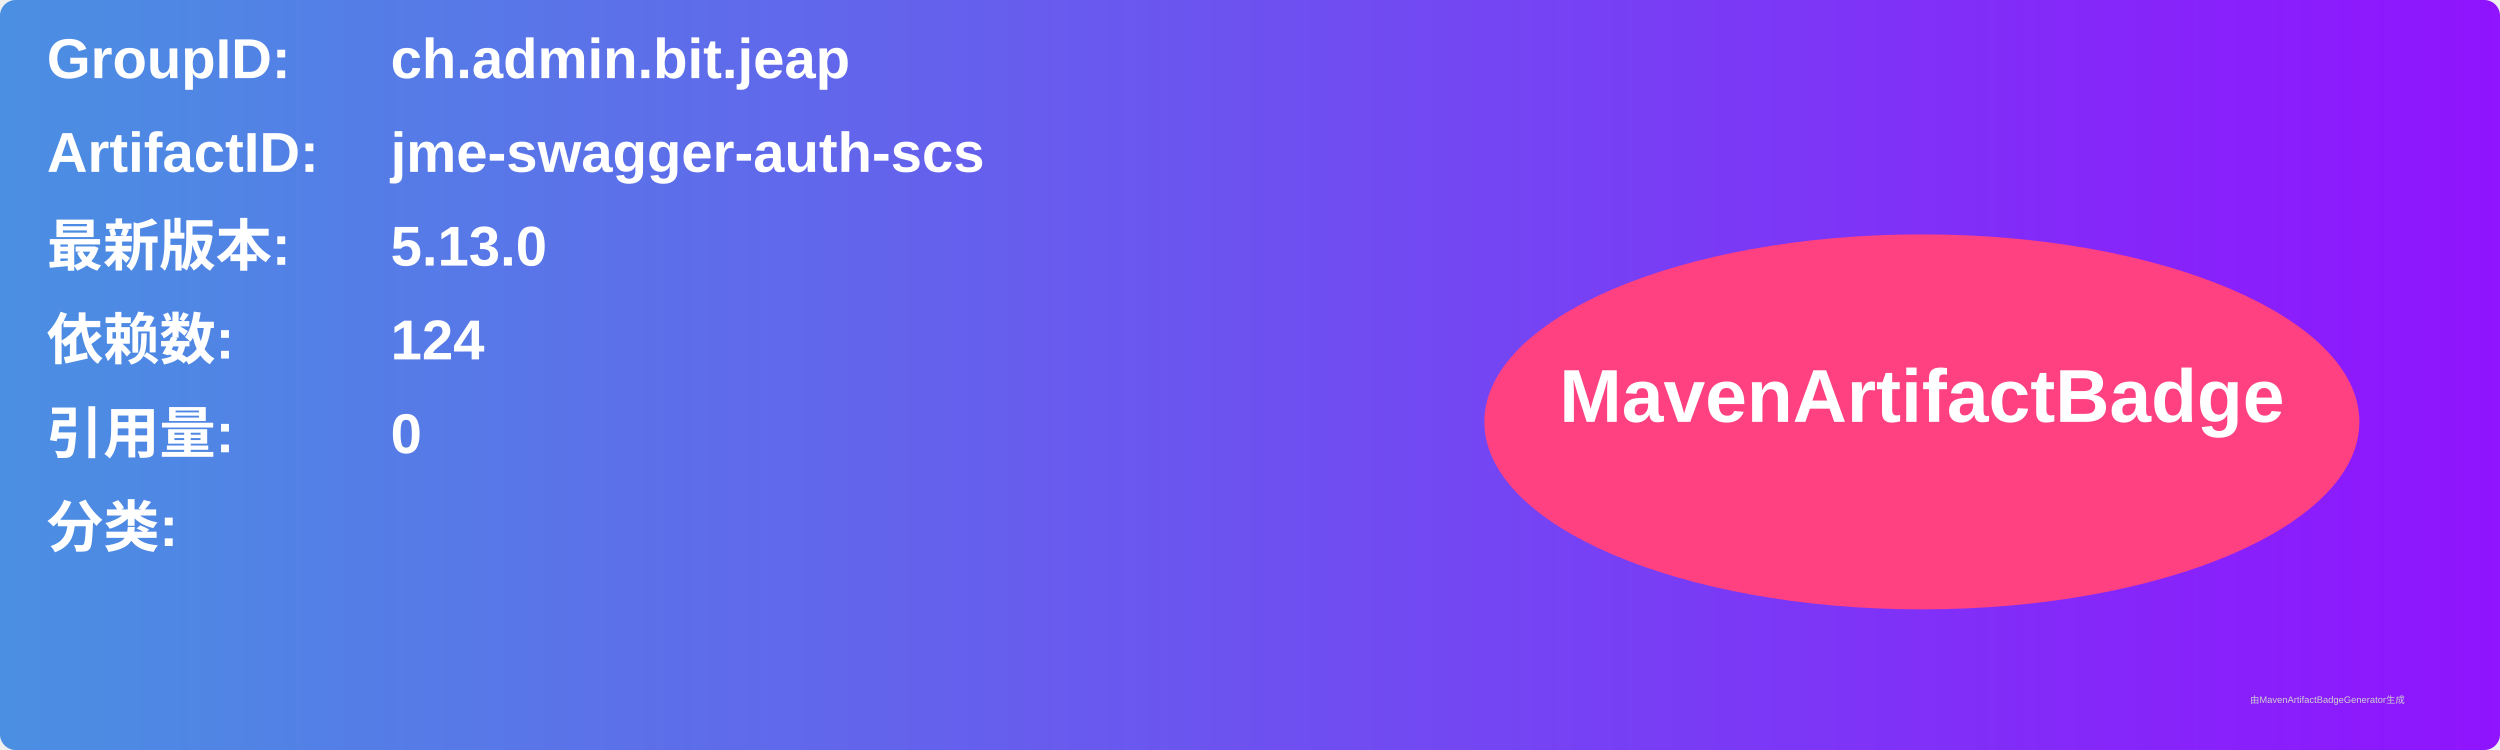
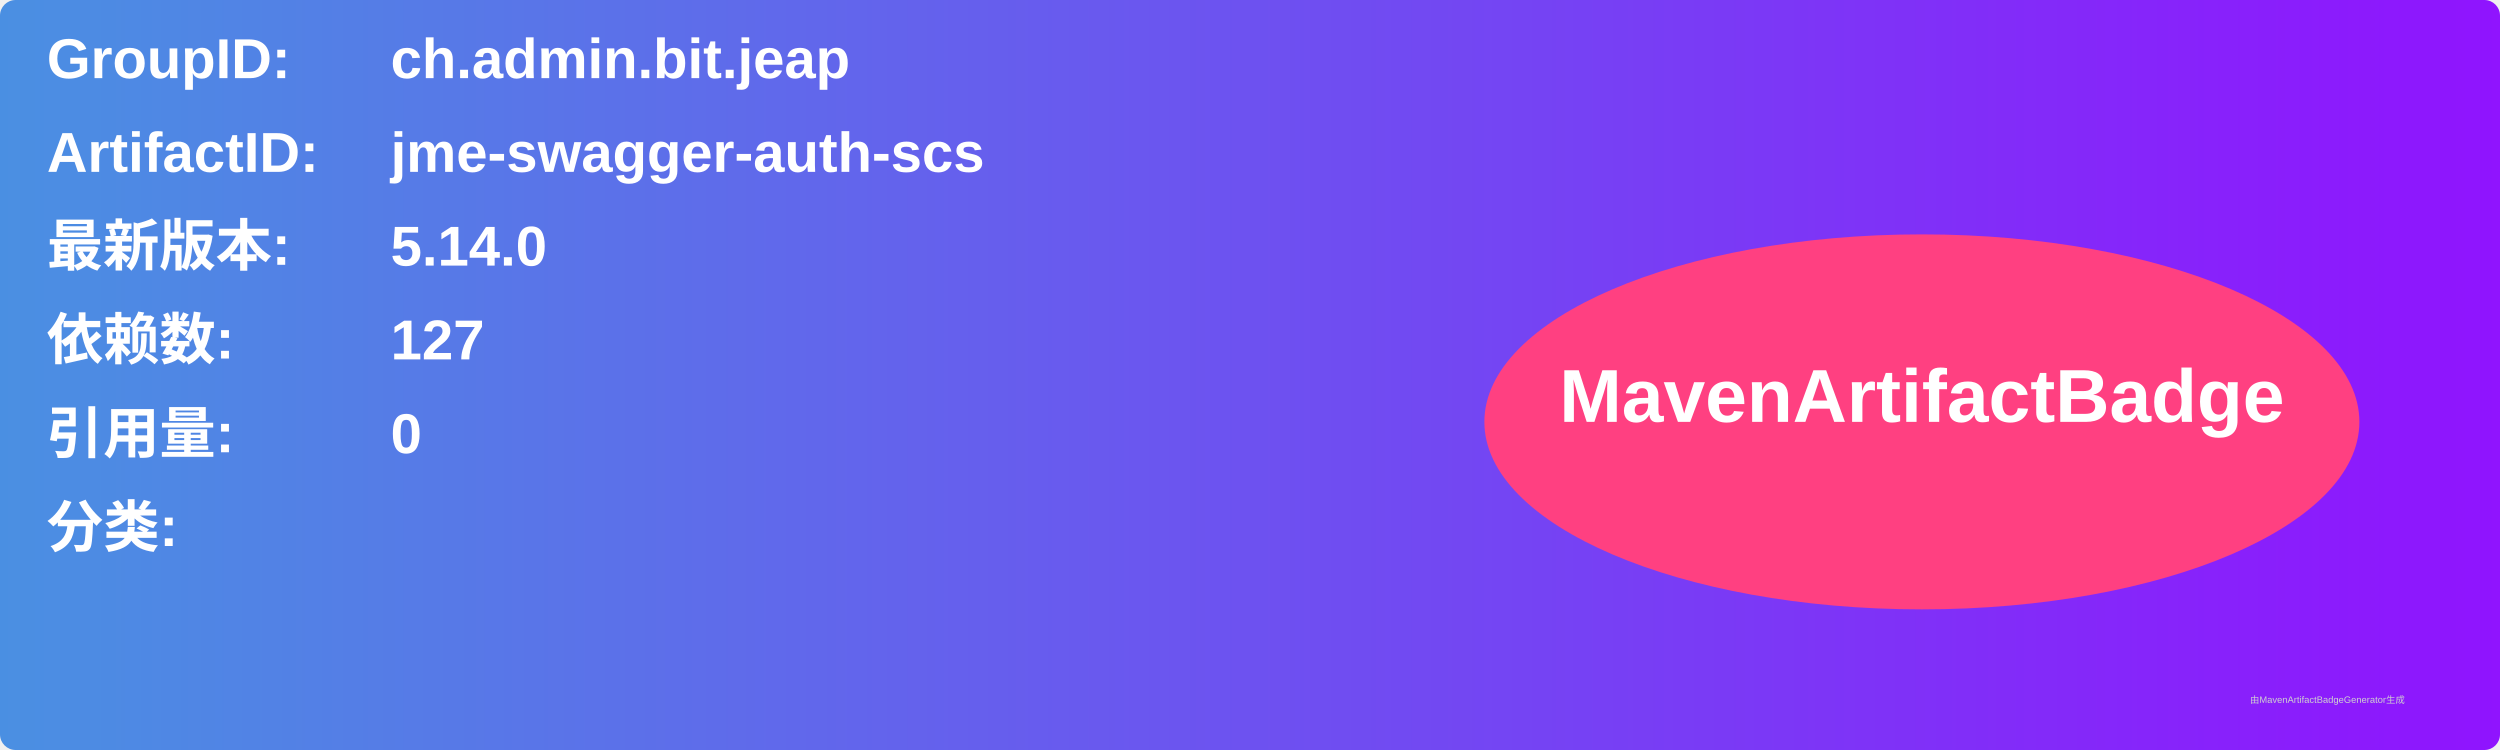
<svg xmlns="http://www.w3.org/2000/svg" width="800" height="240" viewBox="0 0 800 240">
  <linearGradient id="grad" x1="0%" y1="0%" x2="100%" y2="0%">
    <stop offset="0%" stop-color="#4a90e2" />
    <stop offset="100%" stop-color="#9013fe" />
  </linearGradient>
  <rect width="100%" height="100%" rx="5" ry="5" fill="url(#grad)" />
  <g transform="translate(15, 15)">
    <text x="0" y="10" font-family="Arial" font-size="18" fill="white" font-weight="bold" width="260">GroupID:</text>
    <text x="110" y="10" font-family="Arial" font-size="18" fill="white" font-weight="bold" width="460">ch.admin.bit.jeap</text>
    <text x="0" y="40" font-family="Arial" font-size="18" fill="white" font-weight="bold" width="260">ArtifactID:</text>
    <text x="110" y="40" font-family="Arial" font-size="18" fill="white" font-weight="bold" width="460">jme-swagger-auth-scs</text>
    <text x="0" y="70" font-family="Arial" font-size="18" fill="white" font-weight="bold">最新版本:</text>
    <text x="110" y="70" font-family="Arial" font-size="18" fill="white" font-weight="bold">
-       <tspan font-weight="bold">5.13.0</tspan>
+       <tspan font-weight="bold">5.14.0</tspan>
    </text>
    <text x="0" y="100" font-family="Arial" font-size="18" fill="white" font-weight="bold">依赖数: </text>
    <text x="110" y="100" font-family="Arial" font-size="18" fill="white">
-       <tspan font-weight="bold">124</tspan>
+       <tspan font-weight="bold">127</tspan>
    </text>
    <text x="0" y="130" font-family="Arial" font-size="18" fill="white" font-weight="bold">引用量: </text>
    <text x="110" y="130" font-family="Arial" font-size="18" fill="white">
      <tspan font-weight="bold">0</tspan>
    </text>
    <text x="0" y="160" font-family="Arial" font-size="18" fill="white" font-weight="bold">分类:</text>
    <text x="10" y="190" font-family="Arial" font-size="10" fill="white">
      <tspan font-weight="bold" />
    </text>
    <ellipse cx="600" cy="120" rx="140" ry="60" fill="#ff4081" />
    <text x="600" y="120" text-anchor="middle" font-family="Arial" font-size="24" fill="white" font-weight="bold">MavenArtifactBadge</text>
  </g>
  <text x="720" y="225" font-family="Arial" font-size="3" fill="#d0d0d0">由MavenArtifactBadgeGenerator生成</text>
</svg>
